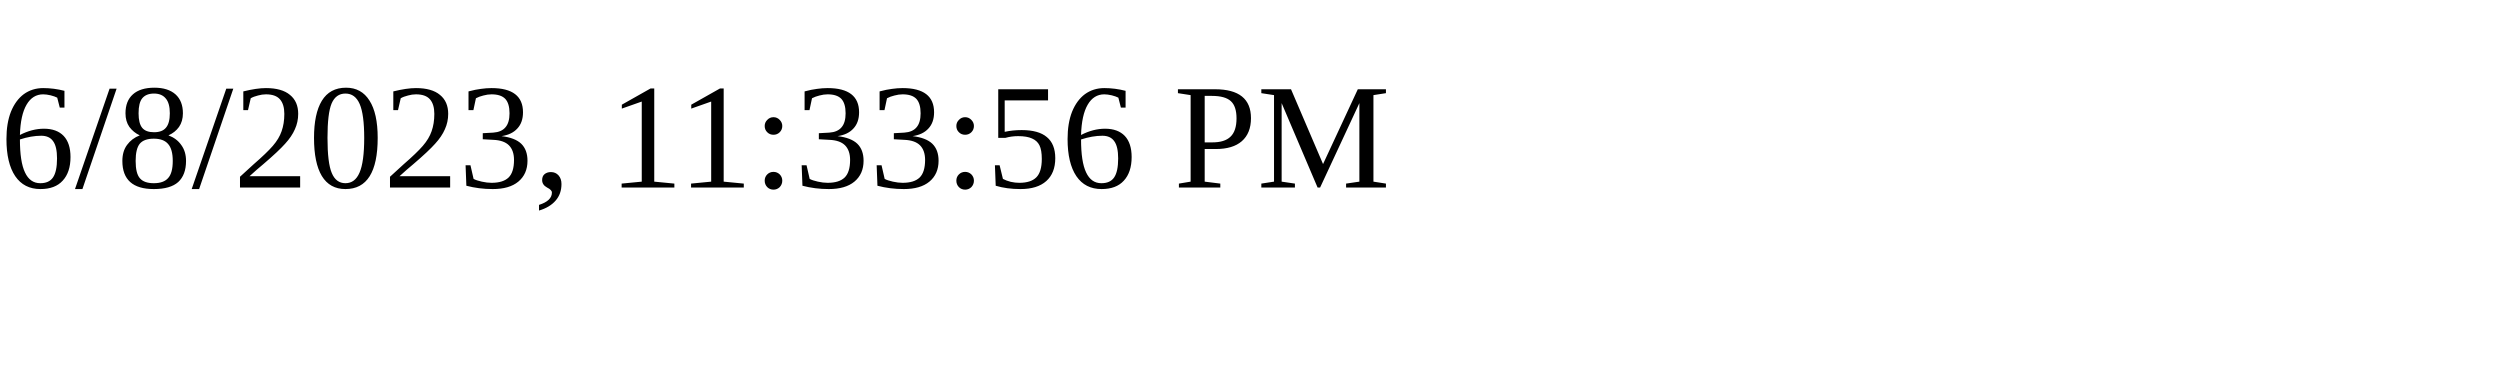
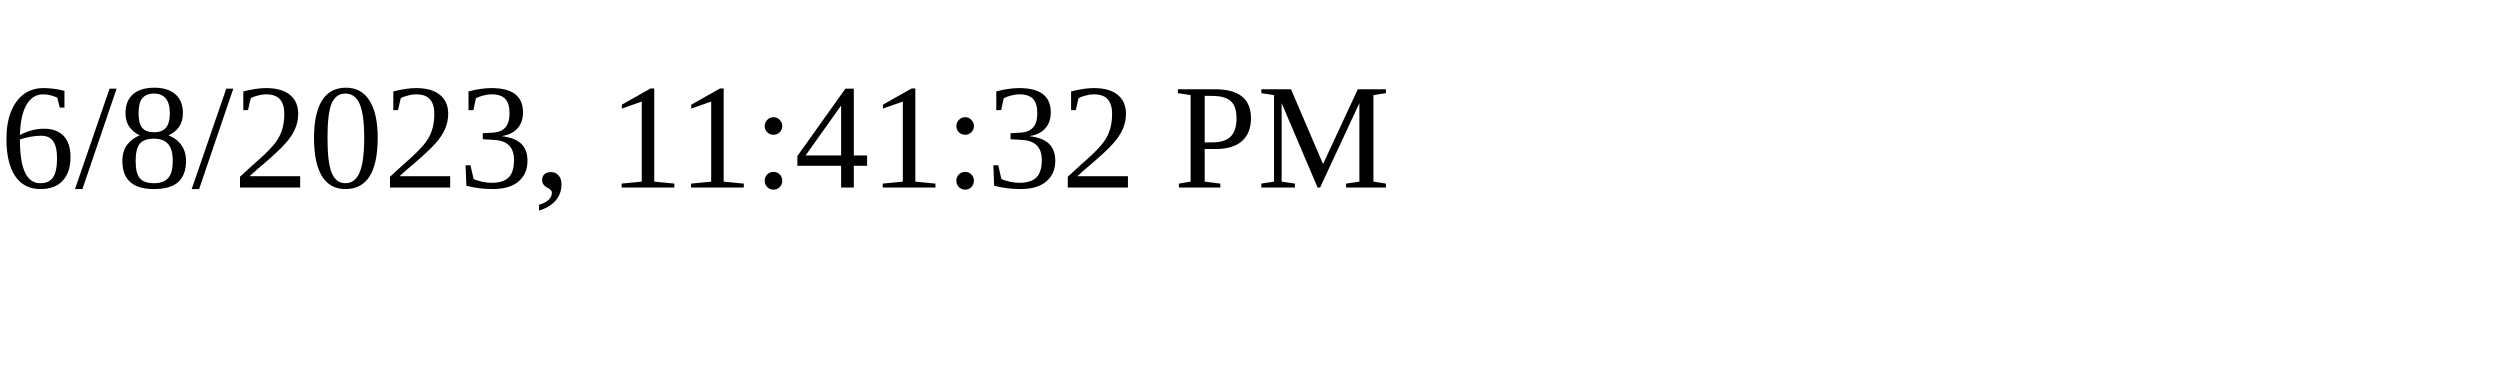
<svg xmlns="http://www.w3.org/2000/svg" height="30" width="200">
-   <text x="0" y="15">6/8/2023, 11:33:56 PM</text>
+   <text x="0" y="15">6/8/2023, 11:41:32 PM</text>
</svg>
